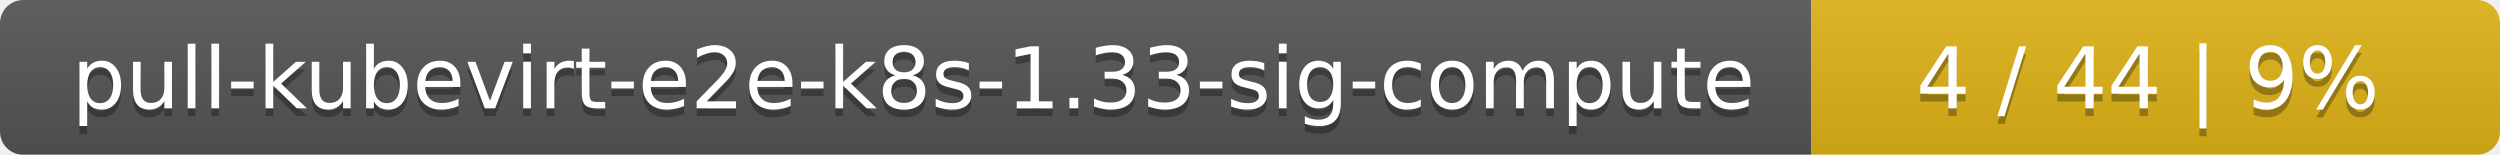
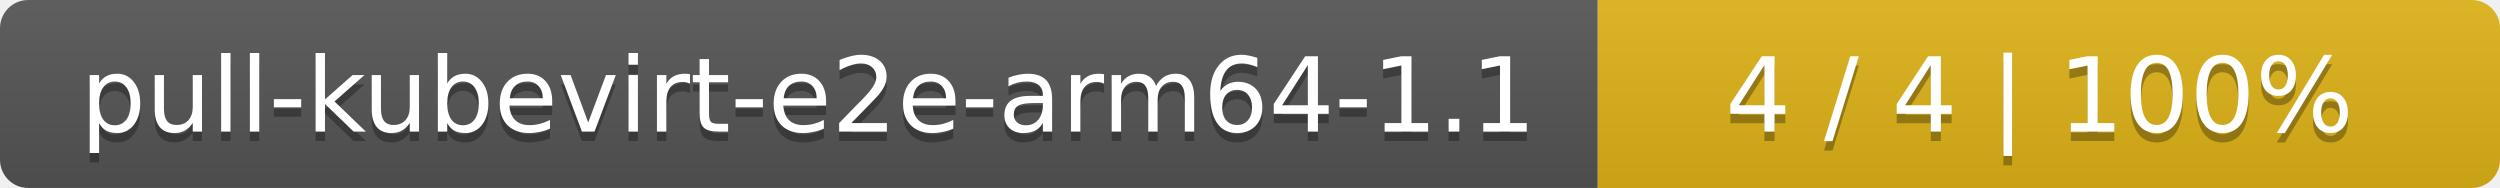
- <svg xmlns="http://www.w3.org/2000/svg" width="323" height="20">
+ <svg xmlns="http://www.w3.org/2000/svg" width="266" height="20">
  <linearGradient id="smooth" x2="0" y2="100%">
    <stop offset="0" stop-color="#bbb" stop-opacity=".1" />
    <stop offset="1" stop-opacity=".1" />
  </linearGradient>
  <mask id="round">
-     <rect width="323" height="20" rx="3" fill="#fff" />
+     <rect width="266" height="20" rx="3" fill="#fff" />
  </mask>
  <g mask="url(#round)">
-     <rect width="234" height="20" fill="#555" />
-     <rect x="234" width="89" height="20" fill="#dfb317" />
-     <rect width="323" height="20" fill="url(#smooth)" />
+     <rect width="170" height="20" fill="#555" />
+     <rect x="170" width="96" height="20" fill="#dfb317" />
+     <rect width="266" height="20" fill="url(#smooth)" />
  </g>
  <g fill="#fff" text-anchor="middle" font-family="DejaVu Sans,Verdana,Geneva,sans-serif" font-size="11">
-     <text x="118" y="15" fill="#010101" fill-opacity=".3">pull-kubevirt-e2e-k8s-1.33-sig-compute</text>
-     <text x="118" y="14">pull-kubevirt-e2e-k8s-1.33-sig-compute</text>
-     <text x="277.5" y="15" fill="#010101" fill-opacity=".3">4 / 44    |    9%</text>
-     <text x="277.5" y="14">4 / 44    |    9%</text>
+     <text x="86" y="15" fill="#010101" fill-opacity=".3">pull-kubevirt-e2e-arm64-1.1</text>
+     <text x="86" y="14">pull-kubevirt-e2e-arm64-1.1</text>
+     <text x="217" y="15" fill="#010101" fill-opacity=".3">4 / 4    |    100%</text>
+     <text x="217" y="14">4 / 4    |    100%</text>
  </g>
</svg>
